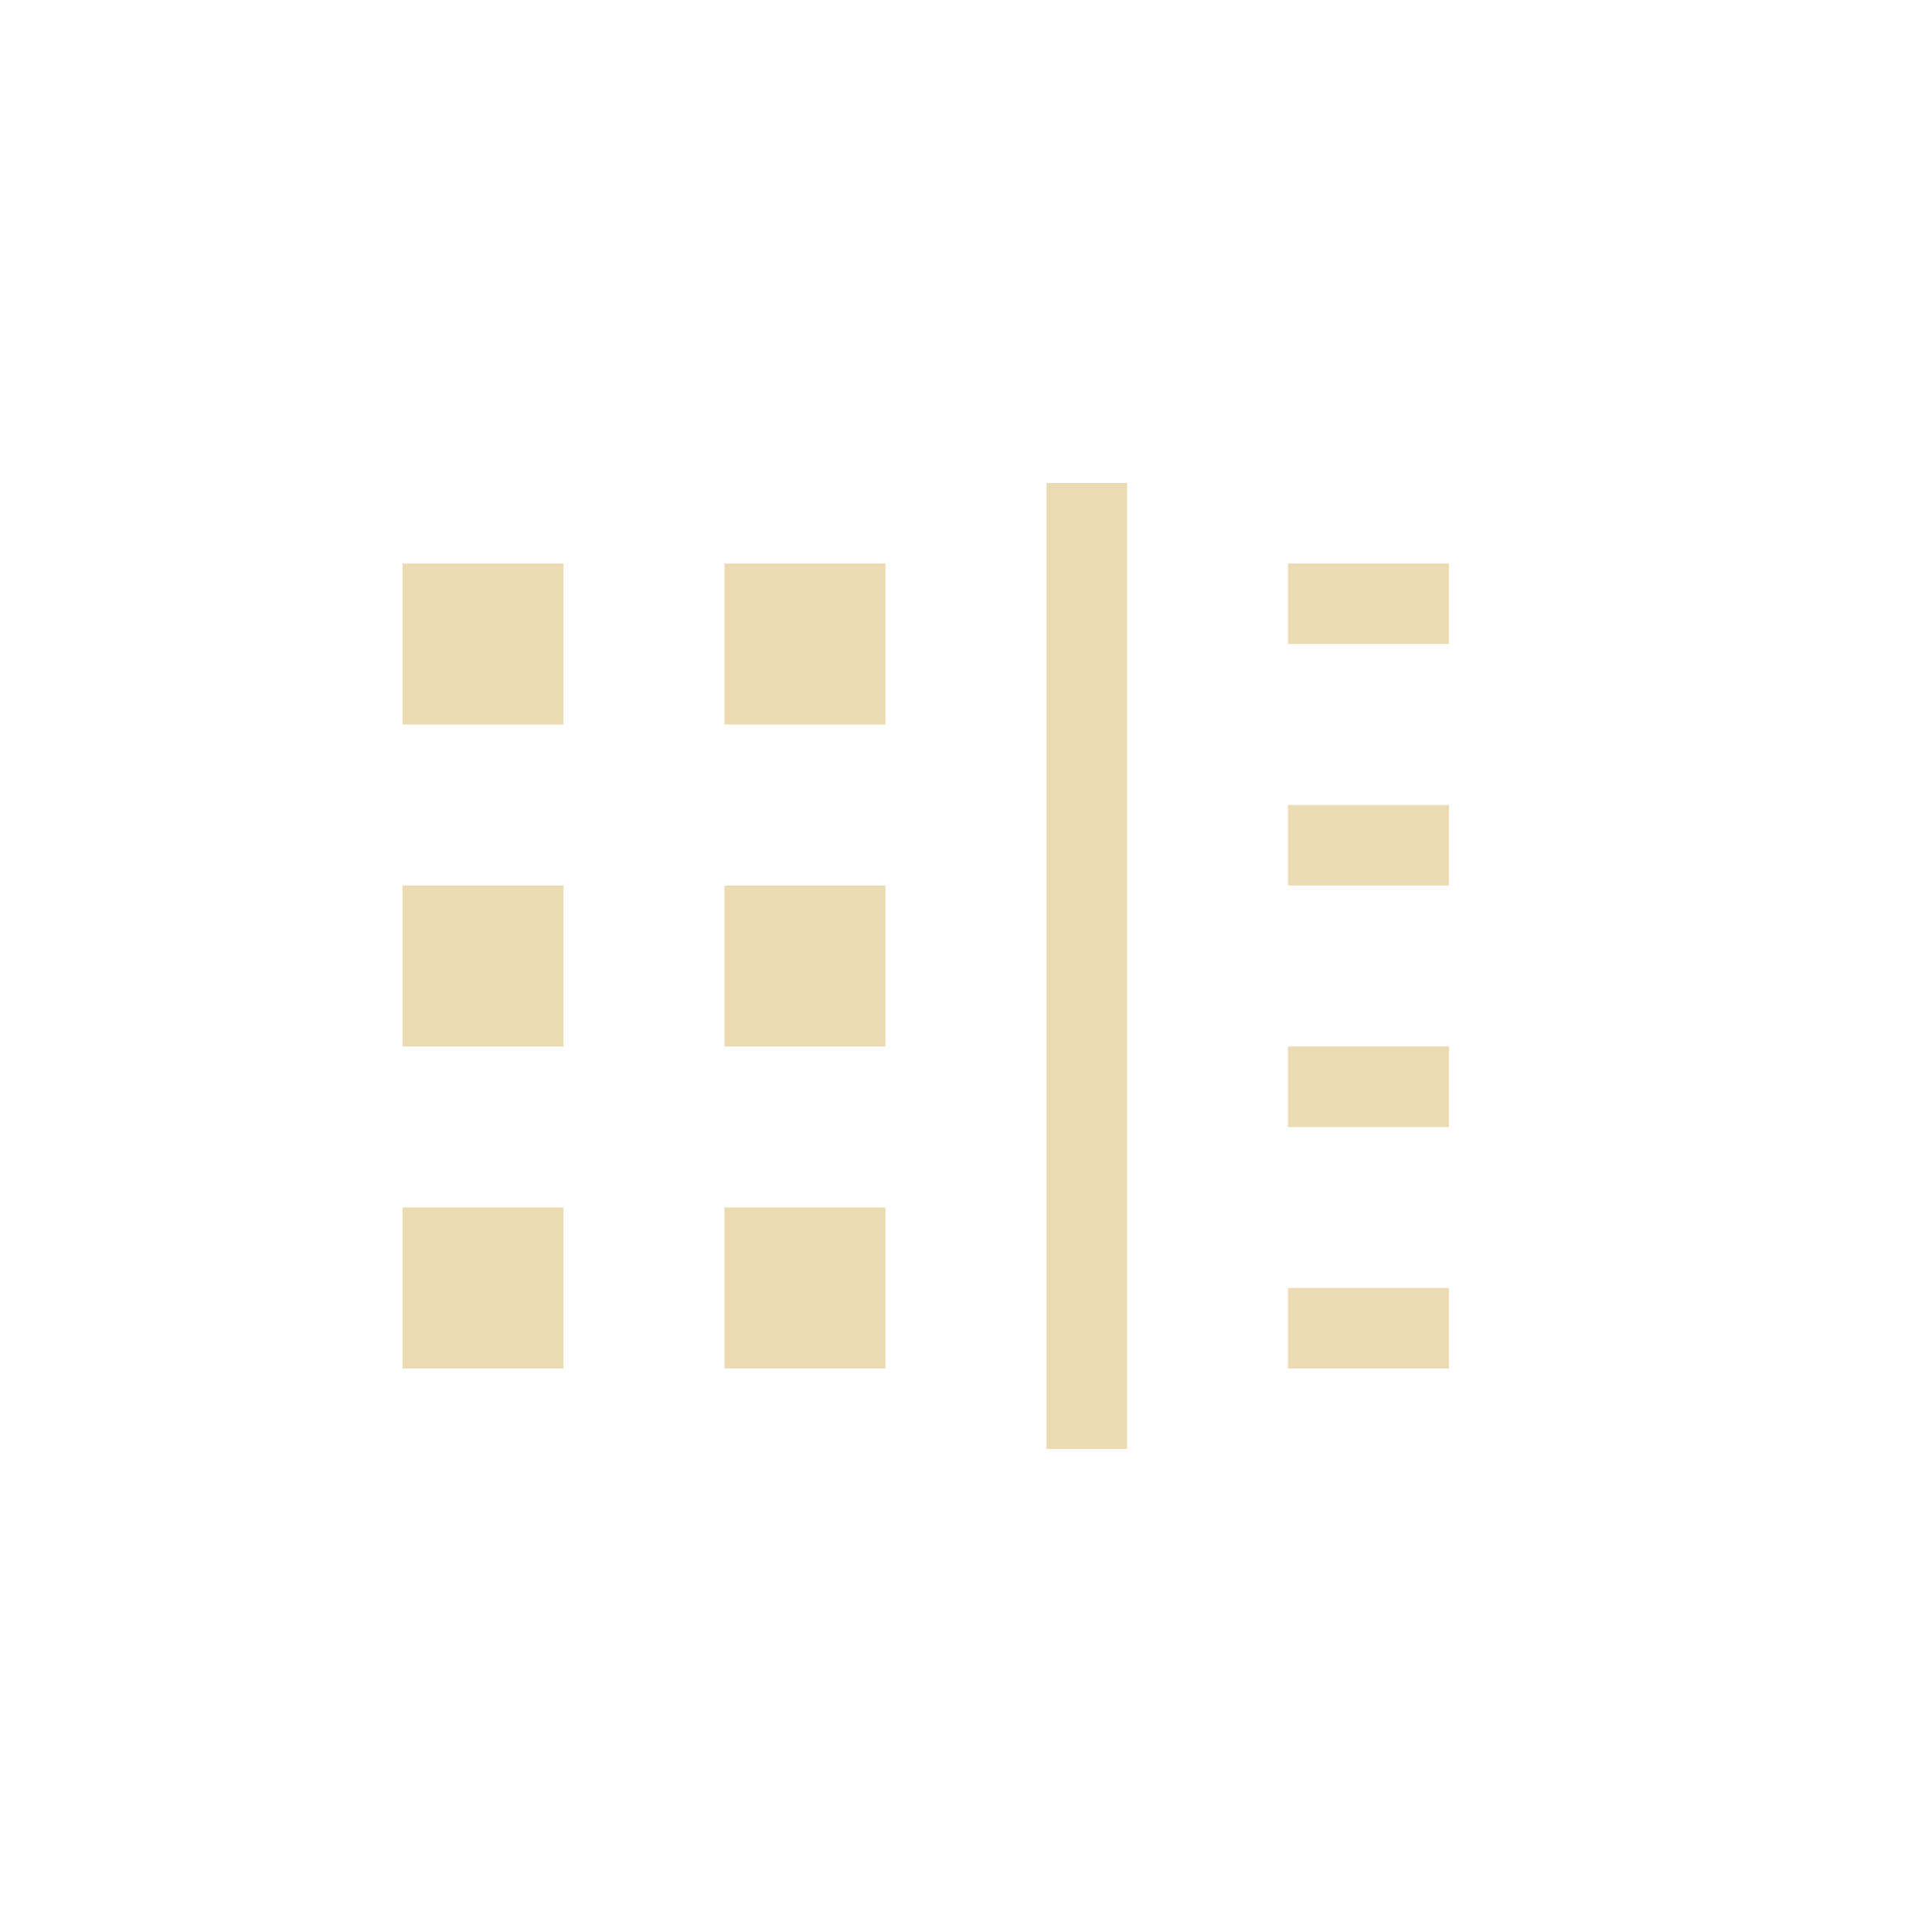
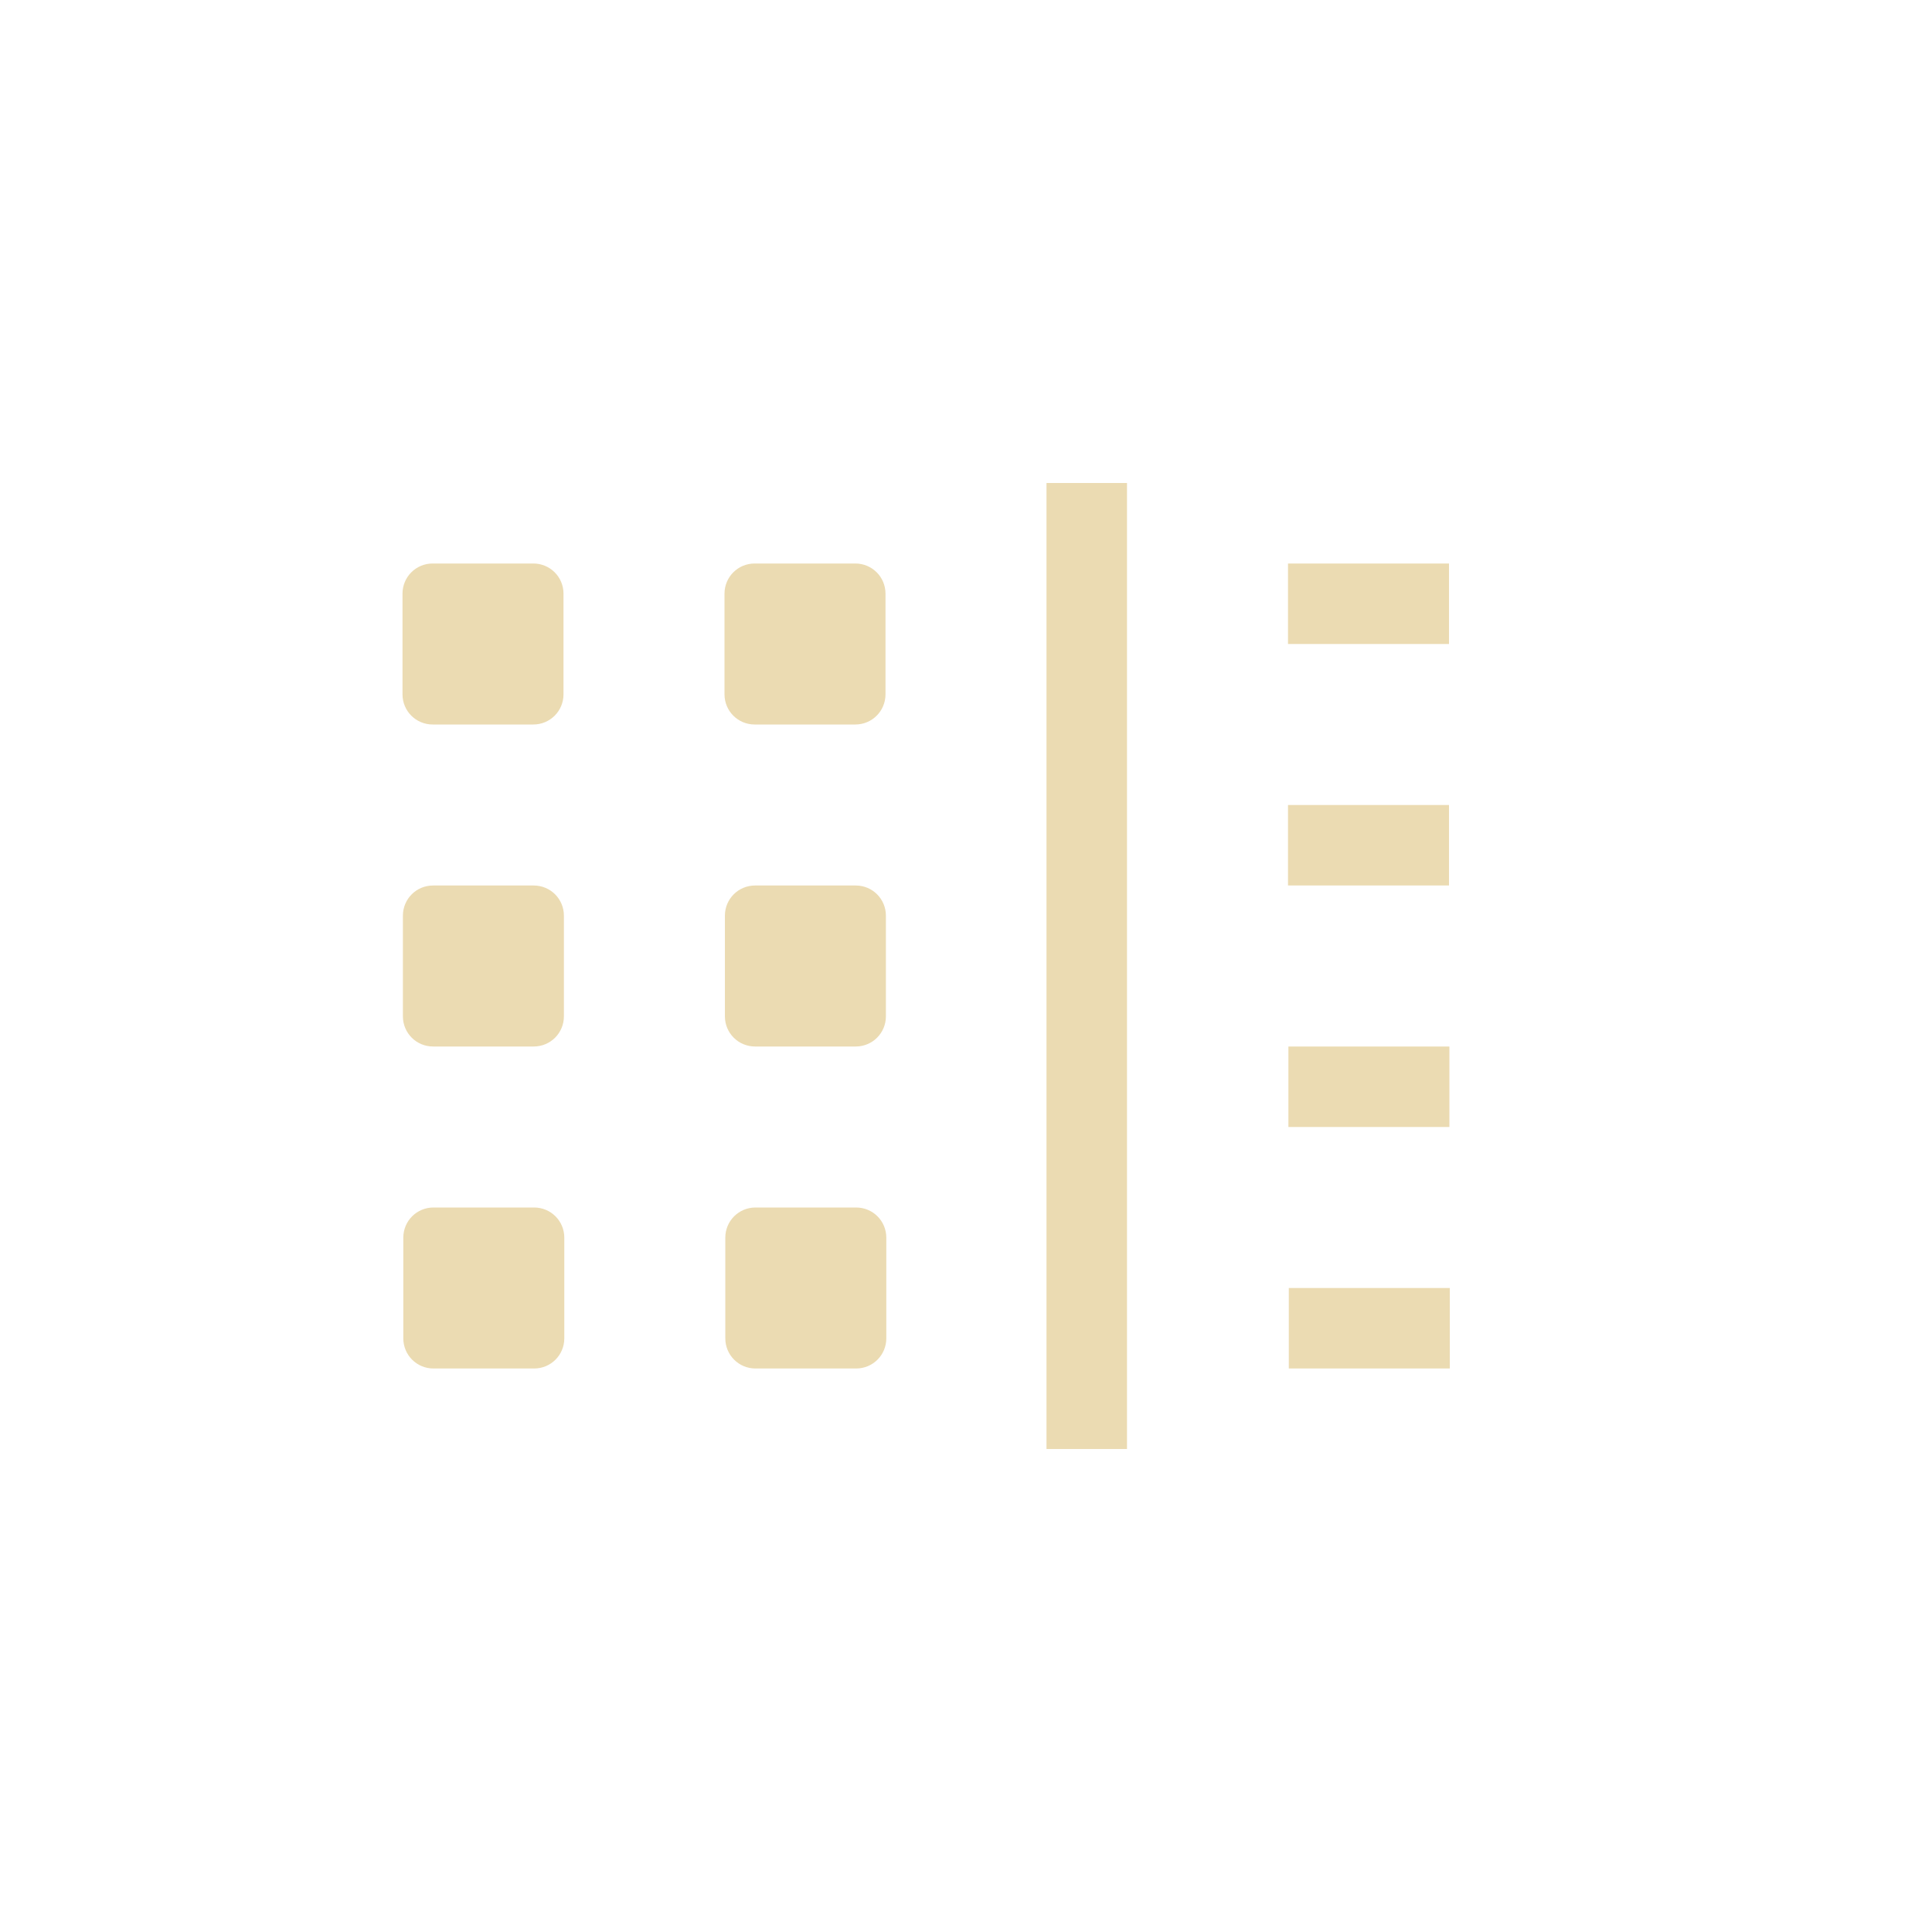
- <svg xmlns="http://www.w3.org/2000/svg" width="24" height="24" viewBox="0 0 24 24">
+ <svg xmlns="http://www.w3.org/2000/svg" width="24" height="24" version="1.1" viewBox="0 0 24 24">
  <defs>
-     <style id="current-color-scheme" type="text/css">
-    .ColorScheme-Text { color:#ebdbb2; } .ColorScheme-Highlight { color:#458588; }
-   </style>
+     <style type="text/css">.ColorScheme-Text { color:#ebdbb2; } .ColorScheme-Highlight { color:#458588; }</style>
  </defs>
-   <path style="fill:currentColor" class="ColorScheme-Text" d="M 9 2 L 9 14 L 10 14 L 10 2 L 9 2 z M 1 3 L 1 5 L 3 5 L 3 3 L 1 3 z M 5 3 L 5 5 L 7 5 L 7 3 L 5 3 z M 12 3 L 12 4 L 14 4 L 14 3 L 12 3 z M 12 6 L 12 7 L 14 7 L 14 6 L 12 6 z M 1 7 L 1 9 L 3 9 L 3 7 L 1 7 z M 5 7 L 5 9 L 7 9 L 7 7 L 5 7 z M 12 9 L 12 10 L 14 10 L 14 9 L 12 9 z M 1 11 L 1 13 L 3 13 L 3 11 L 1 11 z M 5 11 L 5 13 L 7 13 L 7 11 L 5 11 z M 12 12 L 12 13 L 14 13 L 14 12 L 12 12 z" transform="translate(4 4)" />
+   <path class="ColorScheme-Text" d="m13 6v12h1v-12zm-7.625 1c-0.208 0-0.375 0.167-0.375 0.375v1.25c0 0.208 0.167 0.375 0.375 0.375h1.25c0.208 0 0.375-0.167 0.375-0.375v-1.25c0-0.208-0.167-0.375-0.375-0.375zm4 0c-0.208 0-0.375 0.167-0.375 0.375v1.25c0 0.208 0.167 0.375 0.375 0.375h1.25c0.208 0 0.375-0.167 0.375-0.375v-1.25c0-0.208-0.167-0.375-0.375-0.375zm6.625 0v1h2v-1zm0 3v1h2v-1zm-10.62 1c-0.208 0-0.375 0.167-0.375 0.375v1.25c0 0.208 0.167 0.375 0.375 0.375h1.25c0.208 0 0.375-0.167 0.375-0.375v-1.25c0-0.208-0.167-0.375-0.375-0.375zm4 0c-0.208 0-0.375 0.167-0.375 0.375v1.25c0 0.208 0.167 0.375 0.375 0.375h1.25c0.208 0 0.375-0.167 0.375-0.375v-1.25c0-0.208-0.167-0.375-0.375-0.375zm6.625 2v1h2v-1zm-10.62 2c-0.208 0-0.375 0.167-0.375 0.375v1.25c0 0.208 0.167 0.375 0.375 0.375h1.25c0.208 0 0.375-0.167 0.375-0.375v-1.25c0-0.208-0.167-0.375-0.375-0.375zm4 0c-0.208 0-0.375 0.167-0.375 0.375v1.25c0 0.208 0.167 0.375 0.375 0.375h1.25c0.208 0 0.375-0.167 0.375-0.375v-1.25c0-0.208-0.167-0.375-0.375-0.375zm6.625 1v1h2v-1z" fill="currentColor" />
</svg>
